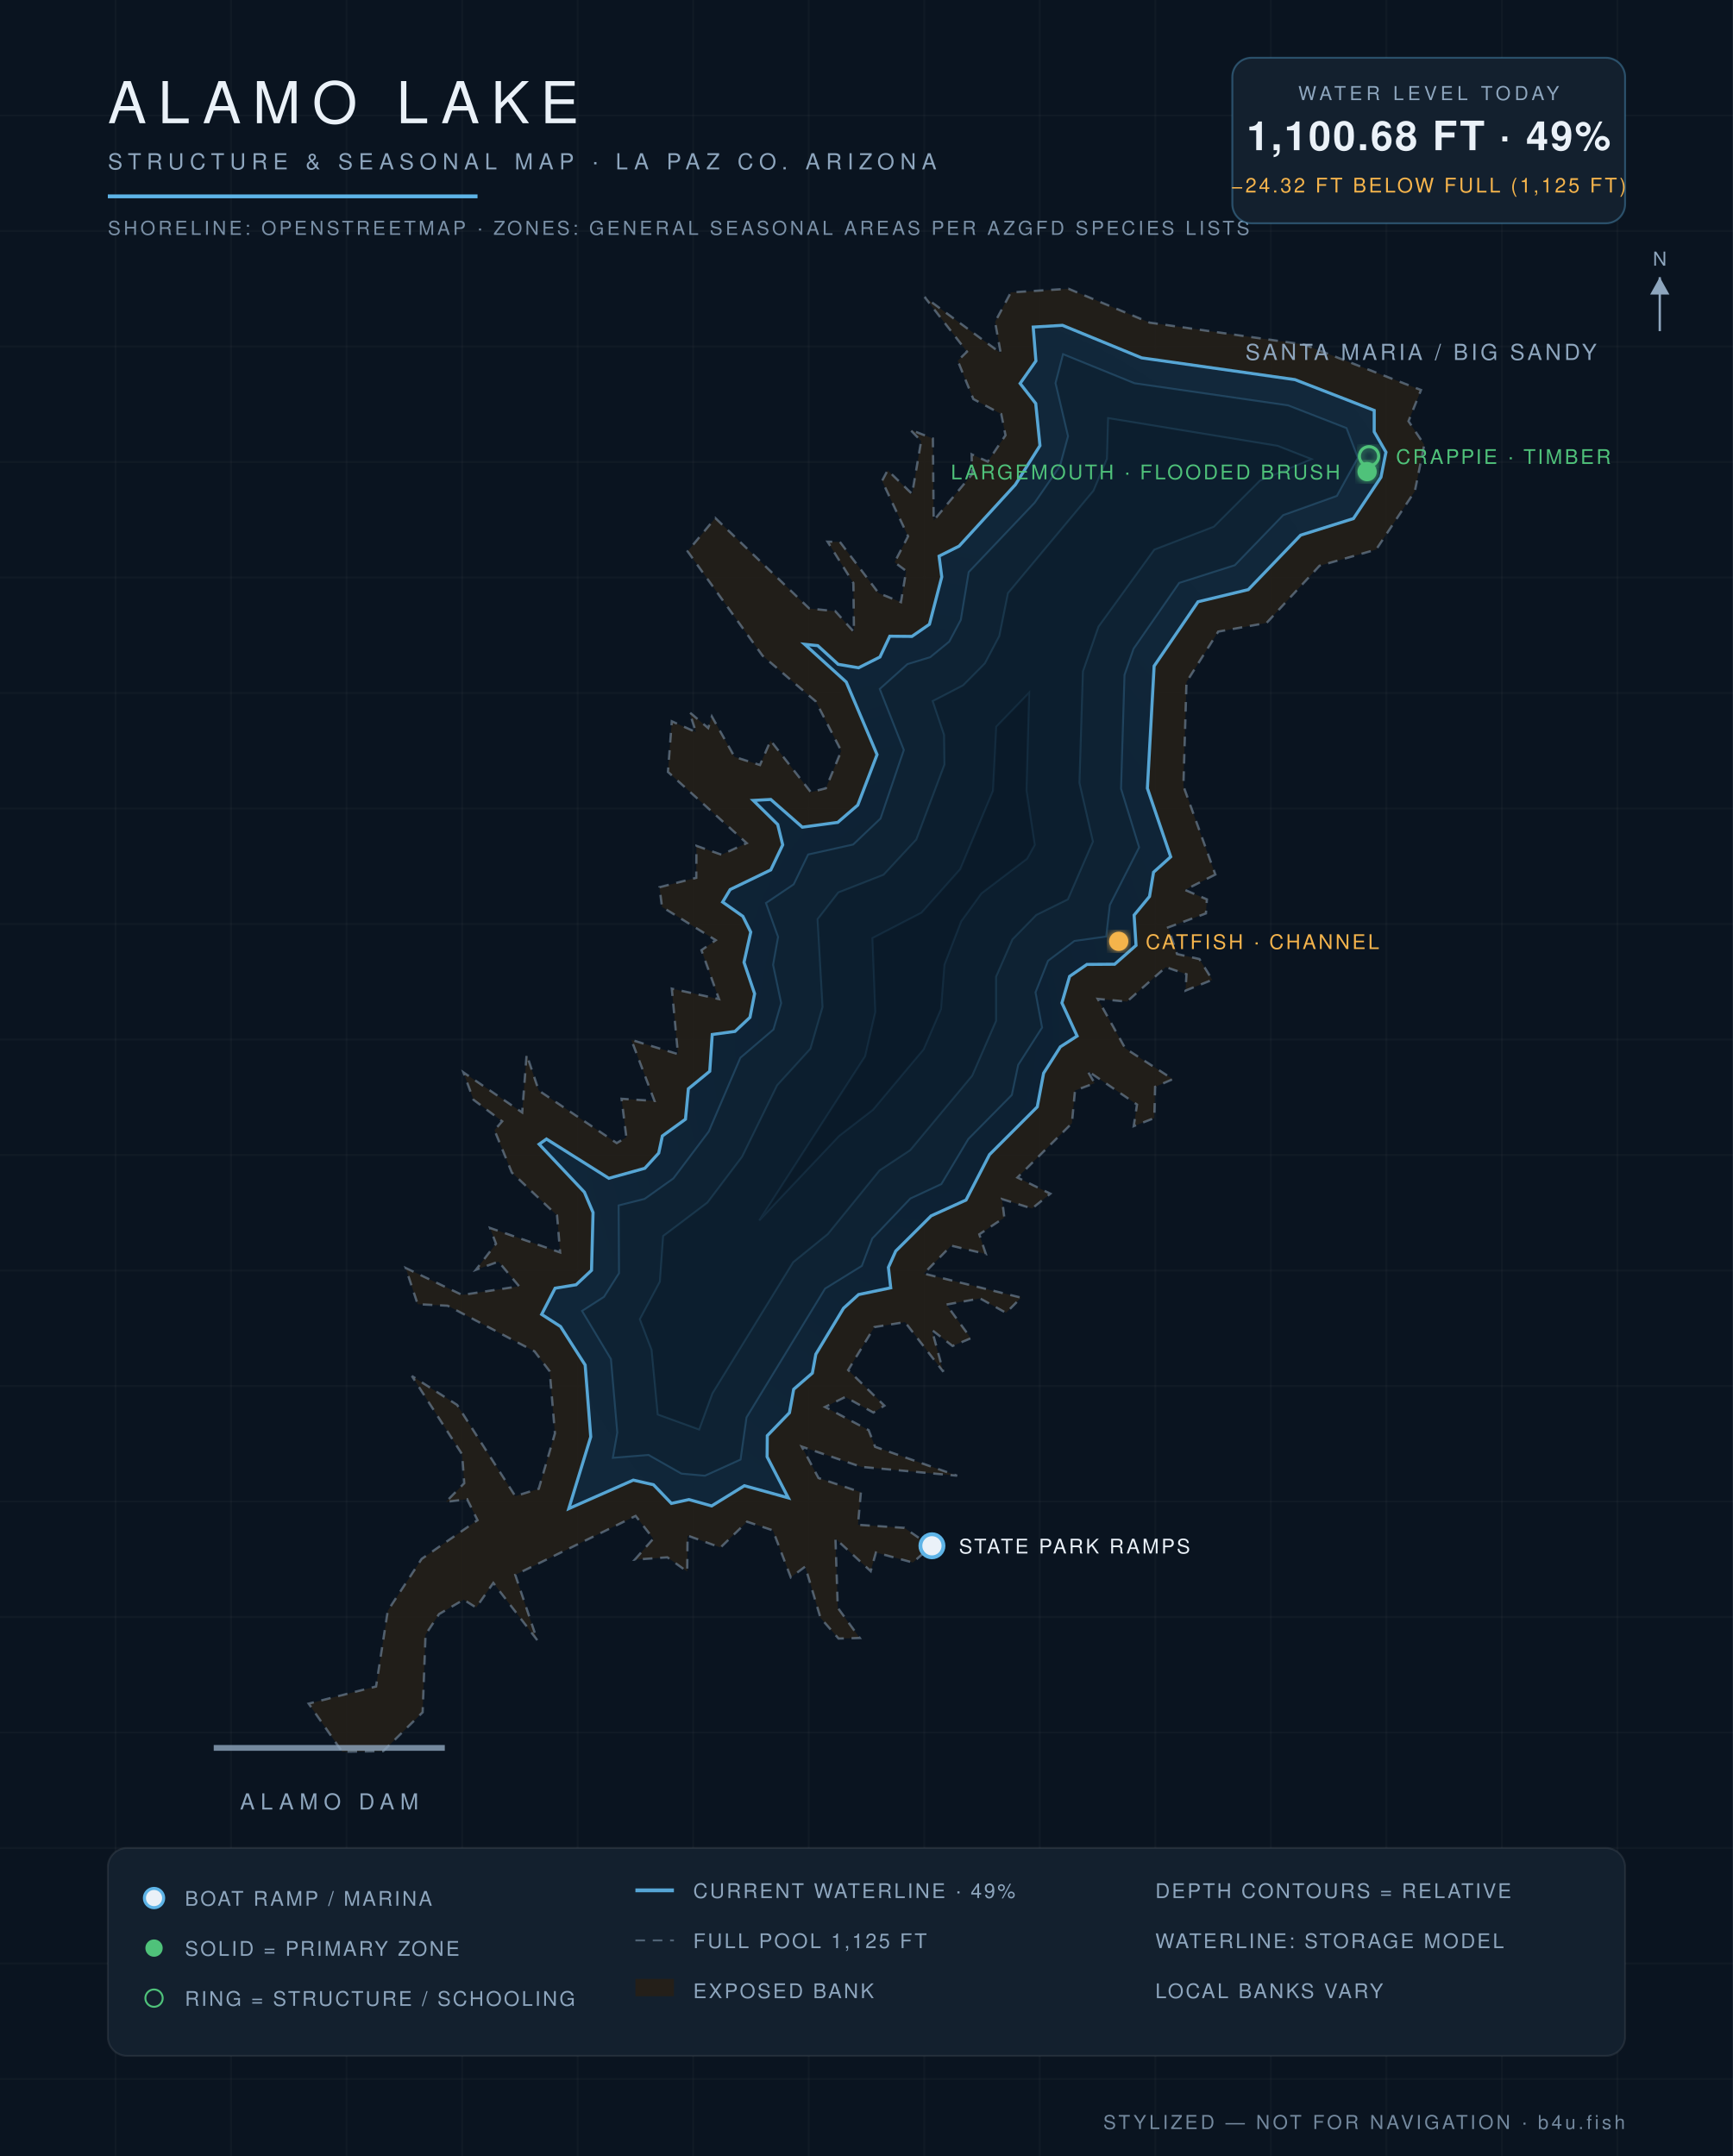
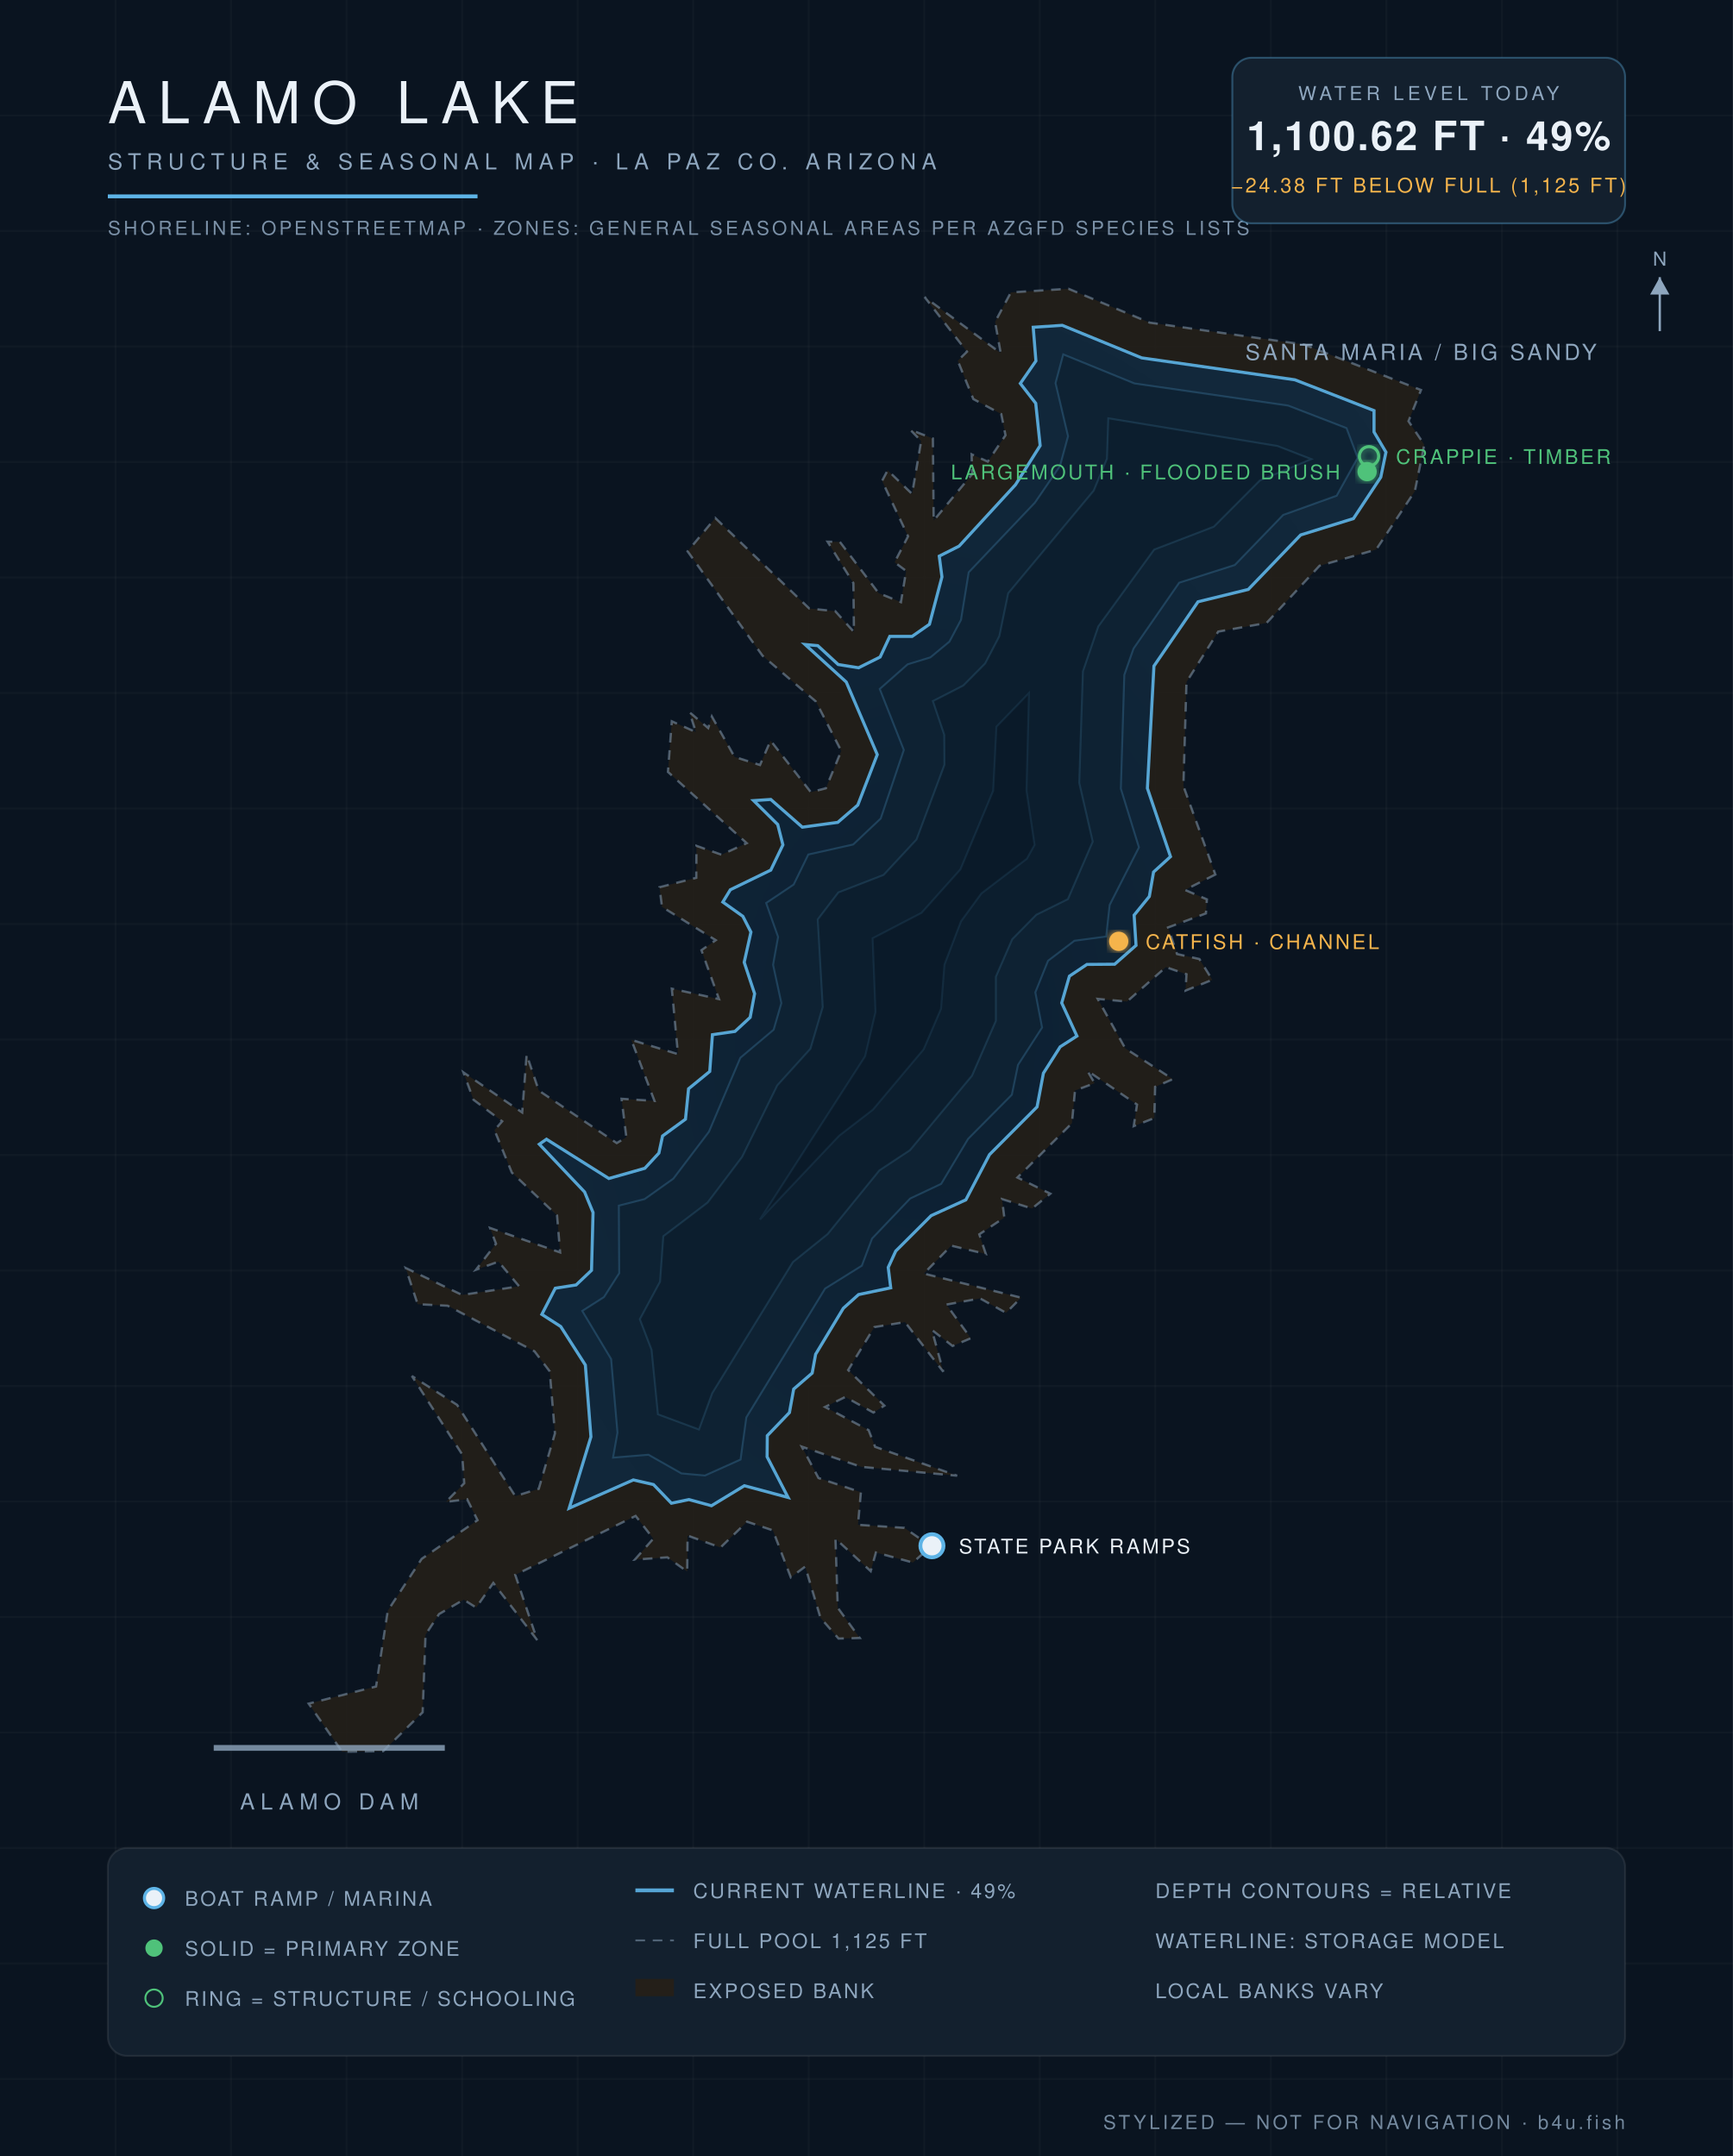
<svg xmlns="http://www.w3.org/2000/svg" viewBox="0 0 900 1120" font-family="Helvetica,Arial,sans-serif">
  <defs>
    <radialGradient id="wg" cx="45%" cy="60%" r="80%">
      <stop offset="0%" stop-color="#0c1f31" />
      <stop offset="55%" stop-color="#102639" />
      <stop offset="100%" stop-color="#13293c" />
    </radialGradient>
    <filter id="glow">
      <feGaussianBlur stdDeviation="2.2" result="b" />
      <feMerge>
        <feMergeNode in="b" />
        <feMergeNode in="SourceGraphic" />
      </feMerge>
    </filter>
  </defs>
  <rect width="900" height="1120" fill="#0a1420" />
  <g stroke="#ffffff" stroke-opacity="0.025">
    <line x1="60" y1="0" x2="60" y2="1120" />
    <line x1="120" y1="0" x2="120" y2="1120" />
    <line x1="180" y1="0" x2="180" y2="1120" />
    <line x1="240" y1="0" x2="240" y2="1120" />
    <line x1="300" y1="0" x2="300" y2="1120" />
    <line x1="360" y1="0" x2="360" y2="1120" />
    <line x1="420" y1="0" x2="420" y2="1120" />
    <line x1="480" y1="0" x2="480" y2="1120" />
    <line x1="540" y1="0" x2="540" y2="1120" />
    <line x1="600" y1="0" x2="600" y2="1120" />
    <line x1="660" y1="0" x2="660" y2="1120" />
    <line x1="720" y1="0" x2="720" y2="1120" />
    <line x1="780" y1="0" x2="780" y2="1120" />
    <line x1="840" y1="0" x2="840" y2="1120" />
    <line x1="0" y1="60" x2="900" y2="60" />
    <line x1="0" y1="120" x2="900" y2="120" />
    <line x1="0" y1="180" x2="900" y2="180" />
    <line x1="0" y1="240" x2="900" y2="240" />
    <line x1="0" y1="300" x2="900" y2="300" />
    <line x1="0" y1="360" x2="900" y2="360" />
    <line x1="0" y1="420" x2="900" y2="420" />
    <line x1="0" y1="480" x2="900" y2="480" />
    <line x1="0" y1="540" x2="900" y2="540" />
    <line x1="0" y1="600" x2="900" y2="600" />
    <line x1="0" y1="660" x2="900" y2="660" />
    <line x1="0" y1="720" x2="900" y2="720" />
    <line x1="0" y1="780" x2="900" y2="780" />
    <line x1="0" y1="840" x2="900" y2="840" />
    <line x1="0" y1="900" x2="900" y2="900" />
    <line x1="0" y1="960" x2="900" y2="960" />
    <line x1="0" y1="1020" x2="900" y2="1020" />
    <line x1="0" y1="1080" x2="900" y2="1080" />
  </g>
  <path d="M 631.2,454.3 L 615.4,462.3 L 626.8,467.2 L 626.3,474.5 L 606.6,481.8 L 611.3,495.6 L 622.9,498.2 L 629.6,509.0 L 615.7,514.6 L 616.2,506.1 L 605.5,502.4 L 585.3,520.3 L 570.1,518.9 L 584.4,544.6 L 609.1,560.6 L 599.9,564.6 L 599.5,580.8 L 588.8,585.0 L 590.5,573.8 L 564.7,556.2 L 568.5,562.7 L 558.3,566.5 L 556.7,583.5 L 528.4,611.7 L 545.5,620.1 L 536.0,627.8 L 520.4,622.9 L 521.6,632.5 L 508.6,641.2 L 512.0,651.4 L 494.0,647.1 L 479.8,661.6 L 530.3,674.1 L 522.5,682.0 L 509.0,674.5 L 491.5,677.7 L 504.2,695.2 L 494.7,699.2 L 484.0,690.9 L 489.9,712.6 L 470.0,686.8 L 454.1,689.4 L 440.5,711.7 L 459.3,730.2 L 453.6,733.8 L 439.0,725.7 L 428.5,730.9 L 451.1,742.9 L 454.5,751.6 L 497.1,766.6 L 447.3,762.0 L 416.4,751.5 L 425.1,767.8 L 447.1,775.2 L 445.6,792.1 L 469.7,793.7 L 483.6,803.3 L 474.1,811.7 L 454.9,806.5 L 452.2,816.2 L 433.9,799.3 L 435.1,835.2 L 446.5,850.9 L 435.5,851.2 L 426.1,840.4 L 418.2,813.8 L 410.7,819.4 L 401.4,795.0 L 388.0,790.5 L 374.2,803.9 L 357.1,797.7 L 356.9,816.4 L 346.6,809.0 L 329.7,810.2 L 339.3,799.3 L 330.1,787.5 L 267.6,818.1 L 279.0,852.0 L 256.2,822.3 L 247.3,835.1 L 240.8,831.0 L 228.0,838.5 L 221.0,849.2 L 219.5,889.5 L 199.0,909.7 L 177.7,910.0 L 160.3,885.0 L 195.3,876.1 L 201.4,836.7 L 219.0,809.8 L 248.0,789.7 L 242.6,778.8 L 231.6,780.2 L 241.1,770.5 L 240.0,755.5 L 213.9,714.8 L 237.4,729.8 L 267.6,777.2 L 279.8,773.4 L 288.2,744.6 L 285.5,712.4 L 277.6,702.0 L 232.5,678.3 L 216.9,677.5 L 210.7,658.7 L 240.0,672.7 L 269.6,668.2 L 258.9,655.4 L 247.2,659.6 L 257.6,646.1 L 254.5,637.9 L 290.9,650.6 L 289.3,631.4 L 265.8,609.1 L 256.8,587.1 L 260.8,582.5 L 245.9,571.3 L 240.7,557.1 L 271.2,577.9 L 273.5,547.8 L 279.8,566.5 L 320.3,593.8 L 325.3,590.8 L 322.8,570.8 L 339.9,571.9 L 327.9,540.2 L 352.1,547.6 L 348.9,513.6 L 373.4,519.0 L 364.3,493.6 L 371.7,488.4 L 343.8,471.1 L 342.5,460.9 L 361.6,456.0 L 361.7,439.4 L 374.7,444.0 L 387.8,438.0 L 346.9,401.0 L 348.9,374.7 L 361.4,380.3 L 358.1,370.0 L 367.8,378.2 L 369.7,372.2 L 381.5,393.2 L 394.7,397.4 L 400.2,384.7 L 421.1,411.5 L 428.9,409.5 L 436.9,390.1 L 423.7,364.4 L 396.0,340.6 L 357.1,286.4 L 371.5,269.1 L 420.3,316.1 L 433.8,317.5 L 443.5,328.3 L 443.2,302.9 L 429.8,281.4 L 436.2,281.5 L 456.3,308.1 L 467.9,312.8 L 470.6,296.6 L 464.6,292.1 L 471.6,278.6 L 458.1,249.8 L 461.0,244.3 L 473.7,256.6 L 478.4,229.1 L 472.7,223.2 L 484.5,227.8 L 484.9,270.4 L 504.9,246.3 L 504.6,236.0 L 513.0,239.8 L 522.2,226.1 L 520.0,215.1 L 505.5,207.3 L 497.4,187.4 L 502.2,182.7 L 480.2,154.3 L 519.7,183.4 L 516.8,167.2 L 525.0,151.9 L 554.9,150.0 L 597.1,167.6 L 677.3,179.0 L 738.0,202.6 L 731.5,218.8 L 739.7,231.0 L 734.8,255.2 L 714.7,285.5 L 685.3,293.9 L 657.8,323.6 L 632.7,328.1 L 616.2,354.3 L 614.6,408.3 L 631.2,454.3 Z" fill="#241f19" fill-opacity="0.9" stroke="#8ea6be" stroke-opacity="0.5" stroke-width="1.2" stroke-dasharray="5 4" />
-   <path d="M 295.4,783.7 L 306.8,746.4 L 303.9,709.1 L 291.1,689.1 L 281.3,682.8 L 288.3,669.2 L 299.2,667.4 L 307.2,659.9 L 308.0,629.9 L 303.5,619.3 L 280.0,594.4 L 283.8,591.7 L 316.2,612.1 L 334.9,606.9 L 342.1,599.0 L 344.0,590.1 L 356.0,581.4 L 357.5,565.6 L 368.6,556.5 L 369.9,537.4 L 381.7,535.8 L 389.5,528.5 L 391.9,516.2 L 386.4,499.9 L 389.9,484.2 L 385.8,476.0 L 375.3,468.6 L 379.2,462.1 L 400.3,451.9 L 406.5,438.9 L 403.9,428.3 L 391.2,415.8 L 400.3,415.3 L 416.7,429.7 L 435.1,427.2 L 445.5,418.2 L 455.5,392.0 L 439.5,354.3 L 417.9,334.7 L 424.7,335.4 L 435.3,345.1 L 445.9,346.9 L 457.0,341.3 L 462.1,330.5 L 473.6,330.6 L 482.7,324.3 L 489.1,299.7 L 487.7,288.9 L 498.1,283.7 L 527.3,251.8 L 540.1,231.5 L 537.9,209.6 L 529.8,199.2 L 538.0,187.5 L 536.6,169.9 L 551.8,169.0 L 592.9,185.9 L 672.5,197.2 L 713.7,213.2 L 713.7,224.3 L 719.8,234.9 L 717.2,247.9 L 702.9,269.4 L 675.5,278.0 L 648.3,306.3 L 622.2,312.6 L 599.4,346.0 L 595.9,409.5 L 608.0,445.1 L 599.1,453.1 L 597.0,465.7 L 589.0,475.4 L 590.0,491.1 L 578.9,500.9 L 564.5,501.0 L 555.5,507.2 L 551.5,521.0 L 559.4,538.2 L 550.7,543.8 L 542.0,557.5 L 538.7,575.0 L 513.9,599.8 L 501.7,623.4 L 483.6,631.6 L 465.2,649.9 L 461.4,658.4 L 462.6,669.0 L 445.9,672.5 L 438.1,679.6 L 423.7,703.5 L 421.9,713.3 L 412.2,721.7 L 410.0,733.9 L 398.5,745.8 L 398.4,756.8 L 409.4,778.1 L 386.6,771.8 L 369.6,782.3 L 357.8,779.0 L 348.7,781.0 L 339.4,771.3 L 328.9,768.9 L 295.4,783.7 Z" fill="url(#wg)" stroke="#5eb4e7" stroke-opacity="0.9" stroke-width="1.6" />
-   <path d="M 321.3,626.2 L 334.8,622.8 L 349.7,612.2 L 368.1,587.8 L 384.5,549.5 L 401.7,534.8 L 405.7,521.1 L 401.5,501.2 L 404.1,486.7 L 397.8,469.1 L 412.2,459.4 L 419.7,443.9 L 443.1,438.7 L 457.3,425.2 L 469.4,389.6 L 456.9,357.9 L 471.3,345.0 L 483.1,341.4 L 493.0,333.3 L 499.0,322.0 L 503.1,297.2 L 537.4,261.1 L 550.5,242.1 L 554.7,226.6 L 548.2,199.0 L 552.1,184.0 L 589.2,199.1 L 669.0,210.6 L 699.3,222.4 L 705.2,237.8 L 694.3,257.6 L 666.4,267.6 L 641.3,293.6 L 612.4,302.8 L 588.7,337.0 L 584.0,350.6 L 582.2,409.7 L 591.6,440.2 L 576.4,470.1 L 574.5,486.5 L 558.0,488.8 L 544.3,499.1 L 537.8,515.5 L 541.2,533.8 L 528.8,553.2 L 525.5,568.8 L 502.9,591.7 L 488.9,615.1 L 472.8,622.6 L 453.0,643.4 L 447.6,657.6 L 428.5,669.4 L 387.7,736.3 L 384.6,758.2 L 366.1,766.6 L 353.9,765.5 L 336.8,755.8 L 318.3,757.3 L 320.6,744.2 L 317.3,706.0 L 302.3,681.0 L 313.7,673.7 L 321.5,661.4 L 321.3,626.2 Z" fill="#0e2233" stroke="#5eb4e7" stroke-opacity="0.22" stroke-width="1" />
-   <path d="M 363.1,742.6 L 341.6,734.8 L 338.4,701.2 L 332.3,685.3 L 342.7,665.8 L 344.4,642.1 L 367.4,624.7 L 385.4,600.9 L 403.6,563.8 L 420.9,544.8 L 427.2,523.1 L 424.6,477.5 L 435.4,463.6 L 458.9,454.4 L 475.9,436.1 L 490.5,397.2 L 490.3,381.7 L 484.4,364.2 L 500.2,356.0 L 511.5,344.6 L 519.0,330.4 L 523.5,308.1 L 567.9,254.9 L 574.9,238.3 L 575.5,217.2 L 663.5,231.6 L 681.1,238.5 L 654.3,249.7 L 630.4,273.6 L 599.5,285.5 L 570.5,325.5 L 562.4,348.8 L 560.6,406.7 L 567.6,437.2 L 554.6,467.2 L 538.2,475.3 L 525.8,488.0 L 517.3,507.4 L 517.3,530.3 L 504.9,558.8 L 472.7,597.5 L 456.8,608.0 L 429.9,641.1 L 411.9,655.7 L 370.0,723.8 L 363.1,742.6 Z" fill="#0c1e2e" stroke="#5eb4e7" stroke-opacity="0.15" stroke-width="1" />
-   <path d="M 394.3,634.0 L 449.3,548.7 L 454.6,525.7 L 453.1,487.3 L 478.6,474.1 L 498.7,451.5 L 515.7,410.8 L 517.4,377.5 L 534.5,359.8 L 533.1,410.6 L 537.4,438.9 L 533.4,446.1 L 509.7,464.1 L 499.2,478.6 L 490.5,501.1 L 488.7,524.2 L 479.7,545.1 L 453.4,576.5 L 435.8,590.1 L 394.3,634.0 Z" fill="#0a1a29" stroke="#5eb4e7" stroke-opacity="0.1" stroke-width="1" />
+   <path d="M 295.6,783.5 L 306.9,746.4 L 304.0,709.1 L 291.2,689.1 L 281.4,682.8 L 288.4,669.2 L 299.2,667.5 L 307.2,659.9 L 308.0,629.9 L 303.6,619.2 L 280.1,594.4 L 283.8,591.8 L 316.2,612.2 L 334.9,606.9 L 342.2,599.0 L 344.1,590.1 L 356.0,581.4 L 357.6,565.6 L 368.6,556.6 L 370.0,537.5 L 381.7,535.8 L 389.6,528.5 L 391.9,516.2 L 386.5,499.9 L 390.0,484.2 L 385.8,476.0 L 375.4,468.6 L 379.3,462.2 L 400.3,452.0 L 406.6,438.9 L 403.9,428.3 L 391.4,415.9 L 400.3,415.3 L 416.7,429.7 L 435.1,427.2 L 445.5,418.2 L 455.6,392.0 L 439.5,354.3 L 418.1,334.8 L 424.7,335.4 L 435.3,345.2 L 445.9,346.9 L 457.1,341.3 L 462.1,330.6 L 473.7,330.6 L 482.7,324.3 L 489.2,299.7 L 487.8,288.9 L 498.1,283.7 L 527.4,251.8 L 540.2,231.5 L 537.9,209.5 L 529.9,199.2 L 538.0,187.5 L 536.6,170.0 L 551.7,169.0 L 592.9,185.9 L 672.5,197.3 L 713.6,213.3 L 713.6,224.4 L 719.8,234.9 L 717.1,247.9 L 702.9,269.4 L 675.5,277.9 L 648.3,306.2 L 622.2,312.6 L 599.3,346.0 L 595.9,409.5 L 607.9,445.0 L 599.1,453.0 L 596.9,465.7 L 589.0,475.4 L 590.0,491.1 L 578.9,500.9 L 564.5,501.0 L 555.4,507.1 L 551.4,521.0 L 559.3,538.2 L 550.6,543.8 L 541.9,557.5 L 538.6,575.0 L 513.9,599.8 L 501.6,623.3 L 483.6,631.5 L 465.2,649.9 L 461.3,658.4 L 462.6,669.0 L 445.9,672.5 L 438.0,679.6 L 423.6,703.5 L 421.8,713.3 L 412.2,721.6 L 410.0,733.8 L 398.5,745.8 L 398.4,756.8 L 409.3,777.9 L 386.6,771.8 L 369.5,782.2 L 357.8,779.0 L 348.7,780.9 L 339.4,771.2 L 328.9,768.8 L 295.6,783.5 Z" fill="url(#wg)" stroke="#5eb4e7" stroke-opacity="0.9" stroke-width="1.6" />
+   <path d="M 321.4,626.3 L 334.8,622.9 L 349.7,612.3 L 368.2,587.9 L 384.5,549.5 L 401.8,534.9 L 405.8,521.1 L 401.5,501.2 L 404.1,486.7 L 397.9,469.1 L 412.2,459.5 L 419.8,443.9 L 443.1,438.7 L 457.4,425.2 L 469.4,389.6 L 456.9,357.9 L 471.4,345.1 L 483.2,341.5 L 493.1,333.3 L 499.1,322.0 L 503.1,297.3 L 537.5,261.1 L 550.5,242.1 L 554.7,226.6 L 548.2,199.0 L 552.2,184.1 L 589.2,199.2 L 669.0,210.7 L 699.3,222.4 L 705.1,237.8 L 694.2,257.5 L 666.4,267.5 L 641.3,293.5 L 612.4,302.7 L 588.7,336.9 L 583.9,350.6 L 582.1,409.7 L 591.5,440.2 L 576.3,470.1 L 574.5,486.5 L 558.0,488.7 L 544.3,499.1 L 537.7,515.5 L 541.2,533.8 L 528.7,553.2 L 525.5,568.7 L 502.8,591.6 L 488.8,615.0 L 472.7,622.6 L 452.9,643.4 L 447.6,657.5 L 428.5,669.4 L 387.6,736.3 L 384.6,758.2 L 366.1,766.5 L 353.9,765.4 L 336.8,755.7 L 318.4,757.2 L 320.7,744.2 L 317.4,706.0 L 302.4,681.0 L 313.7,673.8 L 321.6,661.4 L 321.4,626.3 Z" fill="#0e2233" stroke="#5eb4e7" stroke-opacity="0.22" stroke-width="1" />
+   <path d="M 363.0,742.6 L 341.7,734.7 L 338.4,701.2 L 332.3,685.3 L 342.8,665.8 L 344.5,642.2 L 367.5,624.7 L 385.4,601.0 L 403.7,563.8 L 420.9,544.8 L 427.3,523.1 L 424.7,477.6 L 435.4,463.6 L 458.9,454.5 L 476.0,436.1 L 490.5,397.3 L 490.4,381.7 L 484.5,364.2 L 500.3,356.1 L 511.6,344.7 L 519.0,330.5 L 523.6,308.2 L 568.0,254.9 L 574.9,238.3 L 575.6,217.3 L 663.5,231.7 L 681.0,238.5 L 654.3,249.6 L 630.4,273.6 L 599.4,285.5 L 570.4,325.4 L 562.4,348.8 L 560.5,406.7 L 567.5,437.2 L 554.6,467.1 L 538.2,475.2 L 525.7,487.9 L 517.2,507.4 L 517.2,530.3 L 504.8,558.8 L 472.6,597.5 L 456.7,608.0 L 429.8,641.1 L 411.8,655.6 L 369.9,723.7 L 363.0,742.6 Z" fill="#0c1e2e" stroke="#5eb4e7" stroke-opacity="0.15" stroke-width="1" />
+   <path d="M 394.7,633.5 L 449.3,548.7 L 454.7,525.7 L 453.2,487.4 L 478.6,474.2 L 498.8,451.6 L 515.8,410.8 L 517.5,377.5 L 534.4,360.0 L 533.1,410.6 L 537.3,438.9 L 533.3,446.1 L 509.7,464.1 L 499.1,478.6 L 490.5,501.1 L 488.7,524.1 L 479.7,545.1 L 453.3,576.5 L 435.8,590.0 L 394.7,633.5 Z" fill="#0a1a29" stroke="#5eb4e7" stroke-opacity="0.1" stroke-width="1" />
  <text x="738" y="187" fill="#8ea6be" font-size="11.5" letter-spacing="1.6" text-anchor="middle">SANTA MARIA / BIG SANDY</text>
  <line x1="111" y1="908" x2="231" y2="908" stroke="#8ea6be" stroke-width="3" stroke-opacity="0.8" />
  <text x="171" y="940" fill="#8ea6be" font-size="11.5" letter-spacing="3" text-anchor="middle">ALAMO DAM</text>
  <circle cx="484" cy="803" r="6" fill="#eaf1f8" stroke="#5eb4e7" stroke-width="2" />
  <text x="498" y="807" fill="#eaf1f8" font-size="10.5" letter-spacing="1.2" text-anchor="start">STATE PARK RAMPS</text>
  <circle cx="710" cy="245" r="5" fill="#4fc27a" filter="url(#glow)" />
  <text x="696" y="249" fill="#4fc27a" font-size="10.5" letter-spacing="1.2" text-anchor="end">LARGEMOUTH · FLOODED BRUSH</text>
  <circle cx="711" cy="237" r="5" fill="none" stroke="#4fc27a" stroke-width="1.6" filter="url(#glow)" />
  <text x="725" y="241" fill="#4fc27a" font-size="10.5" letter-spacing="1.2" text-anchor="start">CRAPPIE · TIMBER</text>
  <circle cx="581" cy="489" r="5" fill="#f5b44c" filter="url(#glow)" />
  <text x="595" y="493" fill="#f5b44c" font-size="10.5" letter-spacing="1.2" text-anchor="start">CATFISH · CHANNEL</text>
  <text x="56" y="64" fill="#eaf1f8" font-size="30" letter-spacing="6" font-weight="300">ALAMO LAKE</text>
  <text x="56" y="88" fill="#8ea6be" font-size="11.5" letter-spacing="3">STRUCTURE &amp; SEASONAL MAP · LA PAZ CO. ARIZONA</text>
  <line x1="56" y1="102" x2="248" y2="102" stroke="#5eb4e7" stroke-width="2" />
  <text x="56" y="122" fill="#8ea6be" font-size="10" letter-spacing="1.5" opacity="0.85">SHORELINE: OPENSTREETMAP · ZONES: GENERAL SEASONAL AREAS PER AZGFD SPECIES LISTS</text>
  <g>
    <rect x="640" y="30" width="204" height="86" rx="10" fill="#13202e" stroke="#5eb4e7" stroke-opacity="0.35" />
    <text x="742" y="52" fill="#8ea6be" font-size="10" letter-spacing="2" text-anchor="middle">WATER LEVEL TODAY</text>
-     <text x="742" y="78" fill="#eaf1f8" font-size="21" letter-spacing="1" text-anchor="middle" font-weight="600">1,100.68 FT · 49%</text>
-     <text x="742" y="100" fill="#f5b44c" font-size="10.5" letter-spacing="1.2" text-anchor="middle">−24.32 FT BELOW FULL (1,125 FT)</text>
+     <text x="742" y="78" fill="#eaf1f8" font-size="21" letter-spacing="1" text-anchor="middle" font-weight="600">1,100.62 FT · 49%</text>
+     <text x="742" y="100" fill="#f5b44c" font-size="10.5" letter-spacing="1.2" text-anchor="middle">−24.38 FT BELOW FULL (1,125 FT)</text>
  </g>
  <g font-size="10.5" letter-spacing="1.1">
    <rect x="56" y="960" width="788" height="108" rx="10" fill="#13202e" stroke="#ffffff" stroke-opacity="0.08" />
    <circle cx="80" cy="986" r="5" fill="#eaf1f8" stroke="#5eb4e7" stroke-width="1.6" />
    <text x="96" y="990" fill="#8ea6be">BOAT RAMP / MARINA</text>
    <circle cx="80" cy="1012" r="4.5" fill="#4fc27a" />
    <text x="96" y="1016" fill="#8ea6be">SOLID = PRIMARY ZONE</text>
    <circle cx="80" cy="1038" r="4.5" fill="none" stroke="#4fc27a" />
    <text x="96" y="1042" fill="#8ea6be">RING = STRUCTURE / SCHOOLING</text>
    <line x1="330" y1="982" x2="350" y2="982" stroke="#5eb4e7" stroke-opacity="0.9" stroke-width="2" />
    <text x="360" y="986" fill="#8ea6be">CURRENT WATERLINE · 49%</text>
    <line x1="330" y1="1008" x2="350" y2="1008" stroke="#8ea6be" stroke-opacity="0.5" stroke-dasharray="5 4" />
    <text x="360" y="1012" fill="#8ea6be">FULL POOL 1,125 FT</text>
    <rect x="330" y="1028" width="20" height="9" fill="#241f19" />
    <text x="360" y="1038" fill="#8ea6be">EXPOSED BANK</text>
    <text x="600" y="986" fill="#8ea6be">DEPTH CONTOURS = RELATIVE</text>
    <text x="600" y="1012" fill="#8ea6be">WATERLINE: STORAGE MODEL</text>
    <text x="600" y="1038" fill="#8ea6be">LOCAL BANKS VARY</text>
  </g>
  <text x="844" y="1106" fill="#8ea6be" font-size="10" letter-spacing="1.5" text-anchor="end" opacity="0.8">STYLIZED — NOT FOR NAVIGATION · b4u.fish</text>
  <g transform="translate(862,158)" stroke="#8ea6be" fill="#8ea6be">
    <line x1="0" y1="14" x2="0" y2="-14" stroke-width="1.2" />
    <path d="M 0,-14 l 5,9 h -10 z" stroke="none" />
    <text x="0" y="-20" font-size="10" text-anchor="middle" stroke="none">N</text>
  </g>
</svg>
